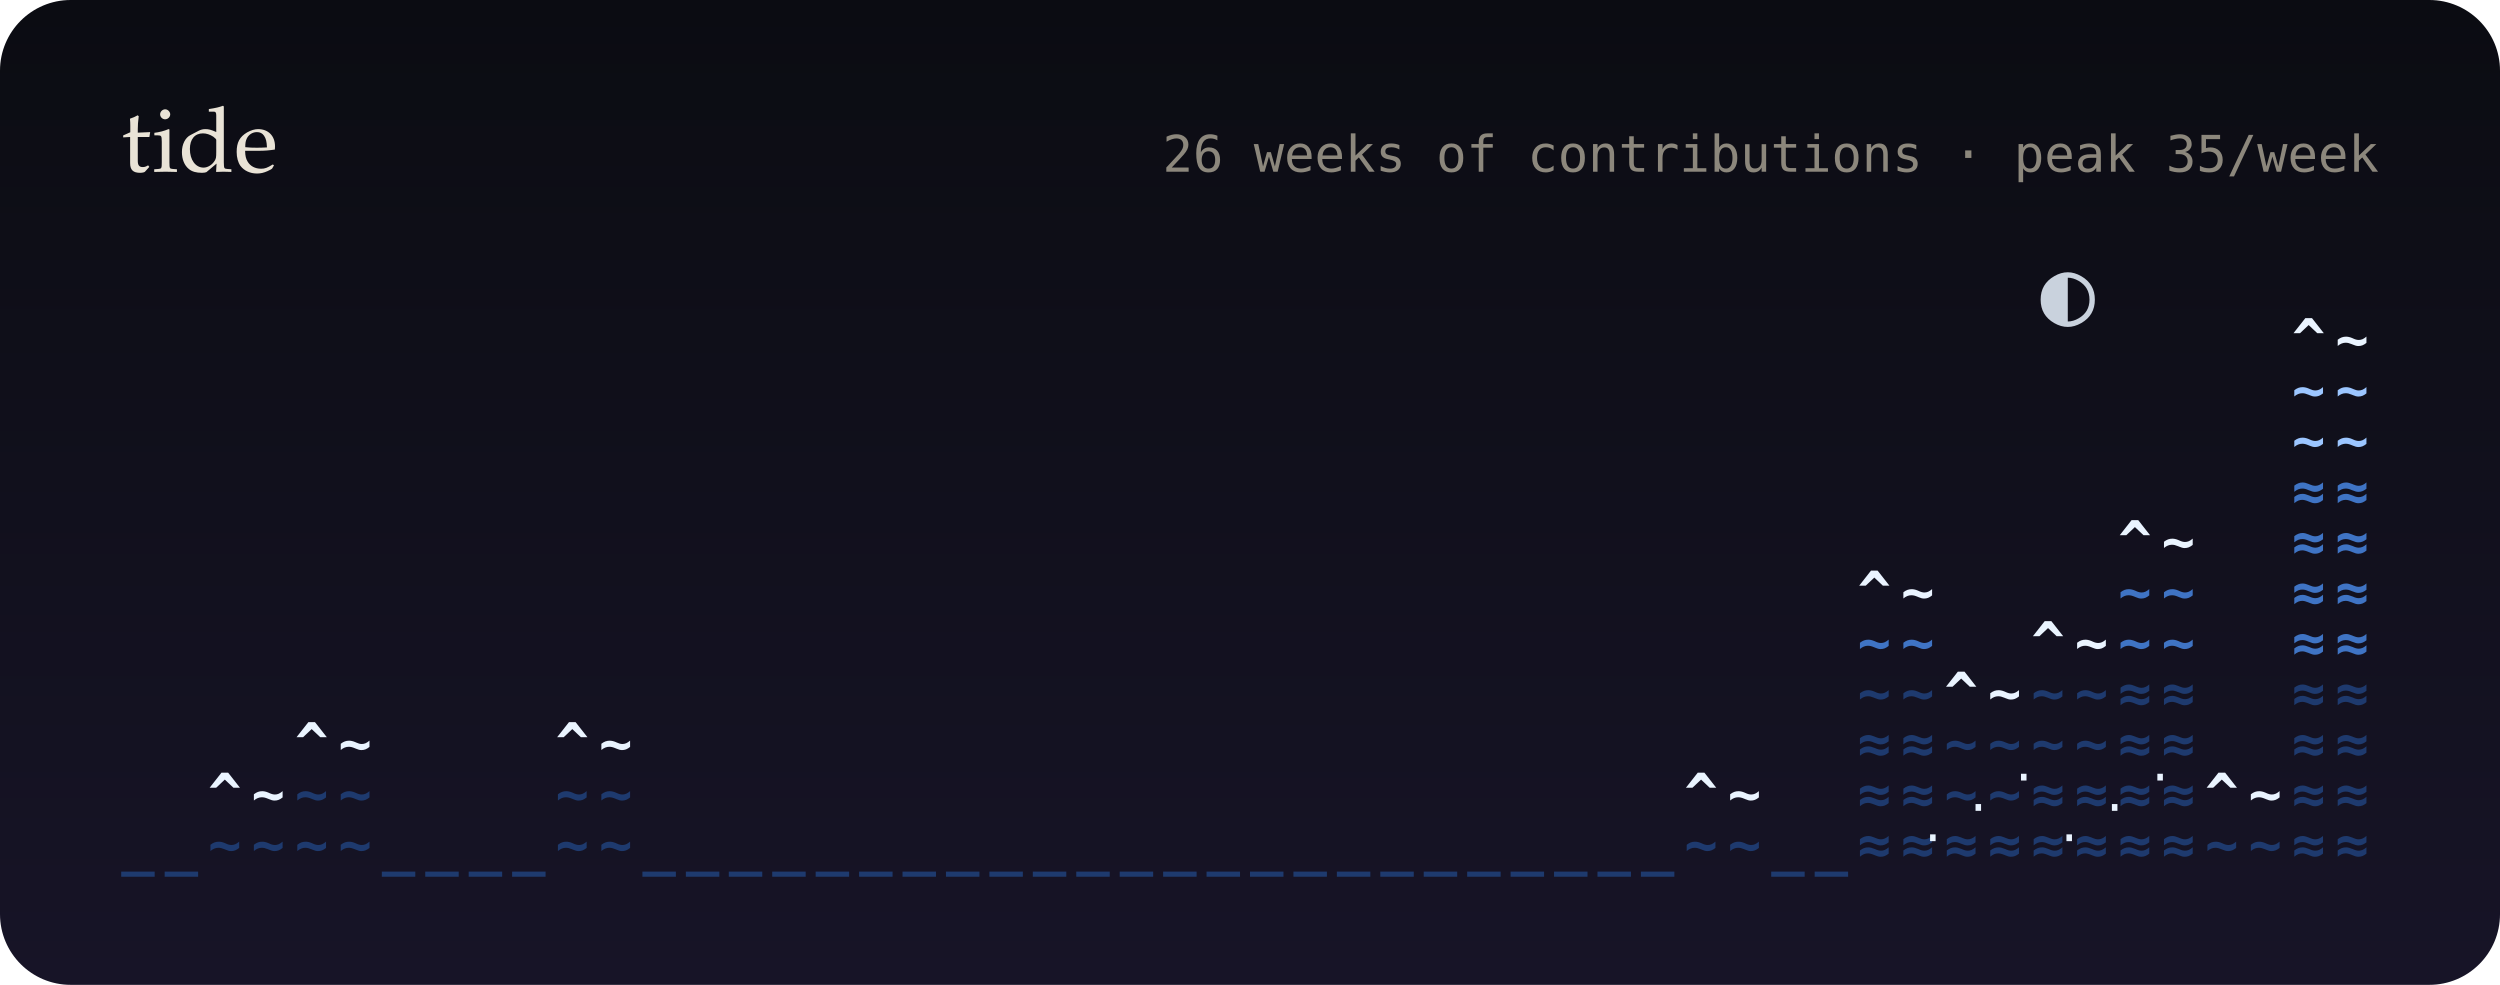
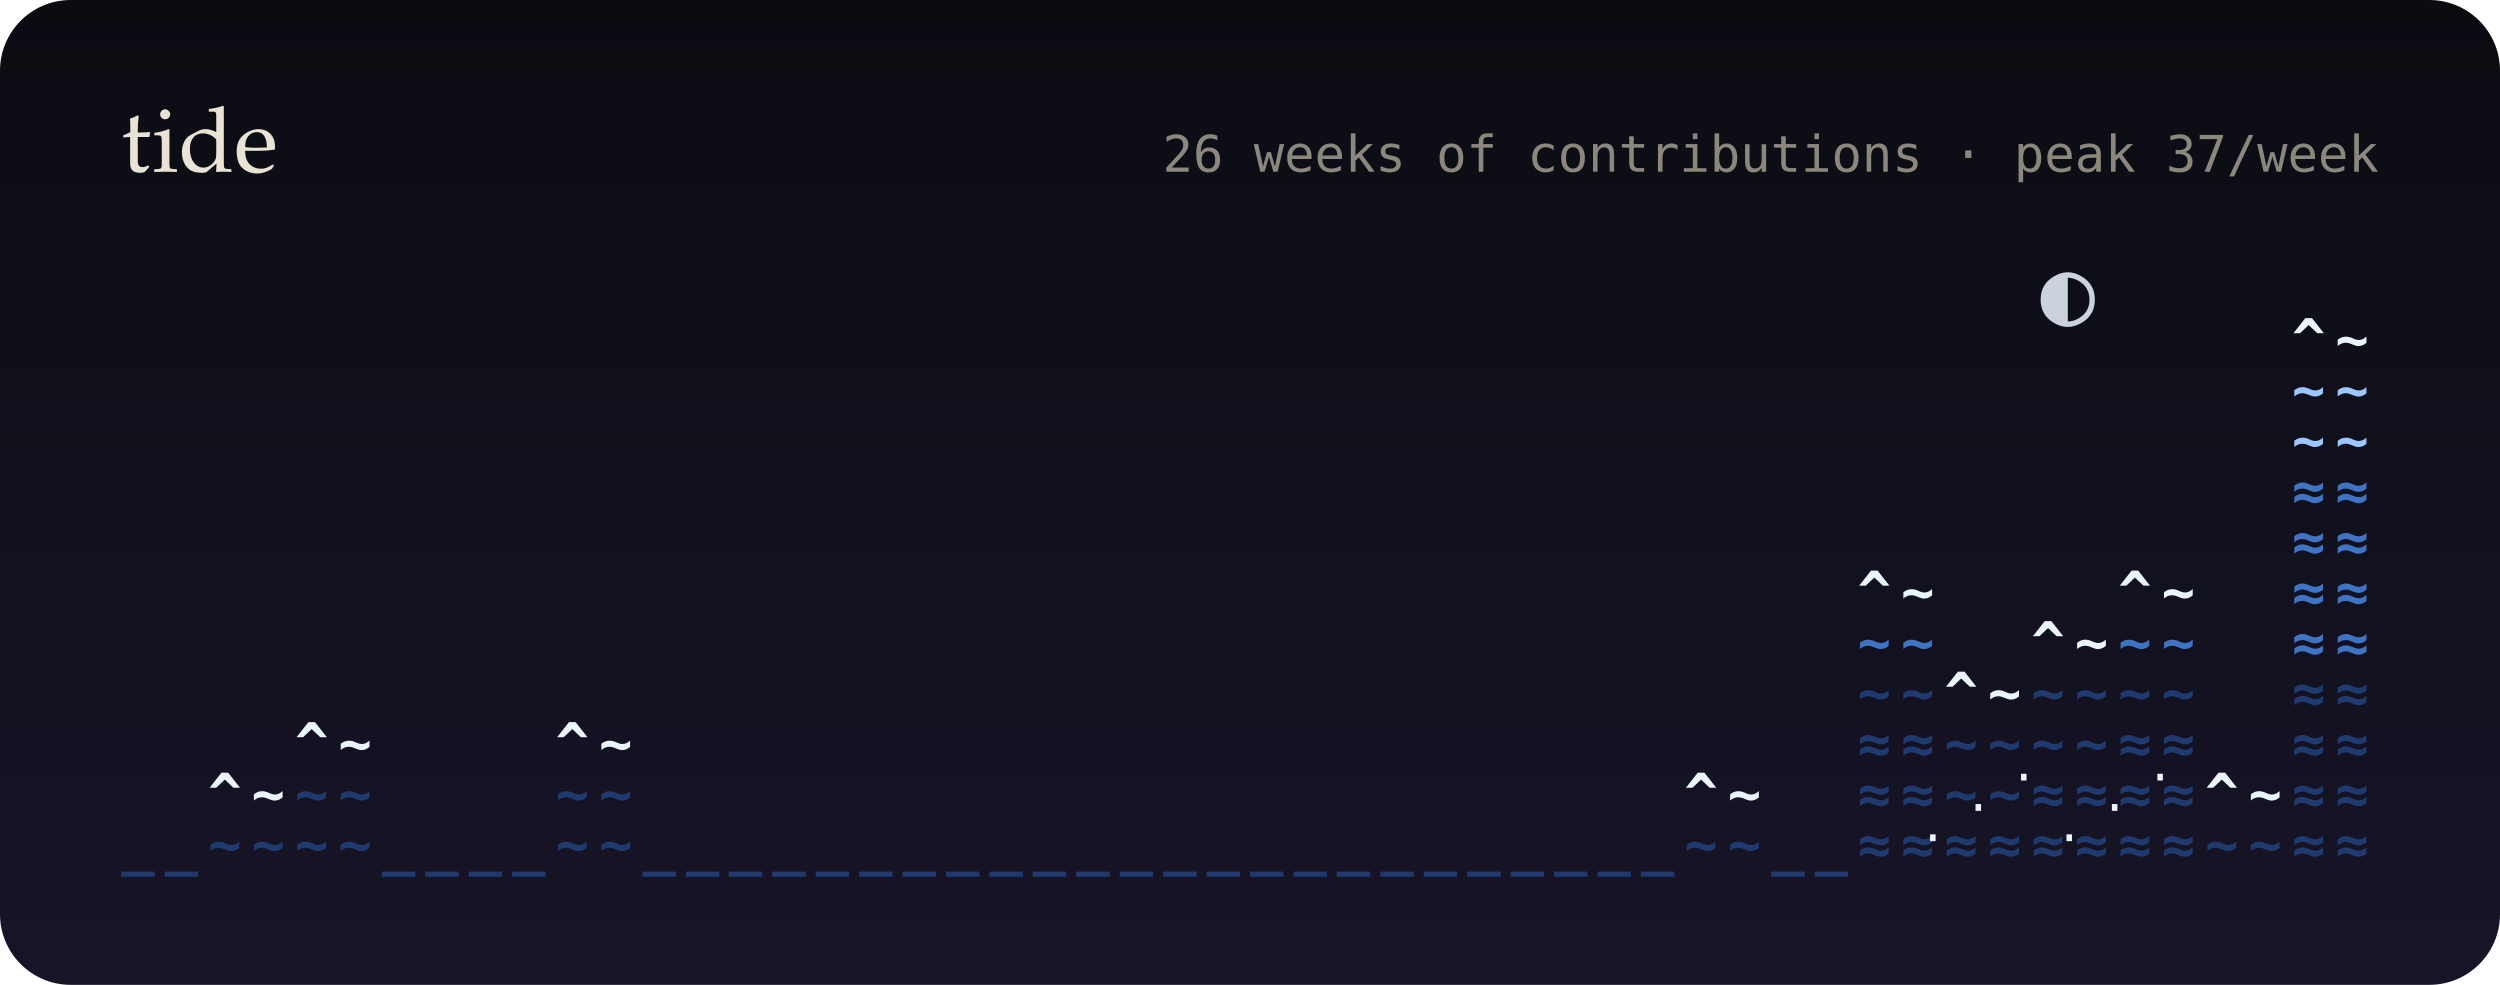
<svg xmlns="http://www.w3.org/2000/svg" viewBox="0 0 495 195" width="495" height="195" role="img" aria-label="26 weeks of contributions as a tide">
  <defs>
    <linearGradient id="bg" x1="0" y1="0" x2="0" y2="1">
      <stop offset="0" stop-color="#0b0c12" />
      <stop offset="1" stop-color="#171427" />
    </linearGradient>
    <filter id="soft" x="-200%" y="-200%" width="500%" height="500%">
      <feGaussianBlur stdDeviation="1.4" result="b" />
      <feMerge>
        <feMergeNode in="b" />
        <feMergeNode in="SourceGraphic" />
      </feMerge>
    </filter>
    <filter id="blur" x="-50%" y="-50%" width="200%" height="200%">
      <feGaussianBlur stdDeviation="8" />
    </filter>
    <linearGradient id="glint" x1="0" x2="1">
      <stop offset="0" stop-color="#fff" stop-opacity="0" />
      <stop offset=".5" stop-color="#fff" stop-opacity=".55" />
      <stop offset="1" stop-color="#fff" stop-opacity="0" />
    </linearGradient>
  </defs>
  <style>
  text { font-family: "JetBrains Mono","SF Mono",Menlo,Consolas,"DejaVu Sans Mono",monospace; }
  .serif { font-family: "Iowan Old Style",Palatino,Georgia,serif; }
  
  .bob { animation: bob 5s ease-in-out infinite; }
  @keyframes bob { 0%,100% { transform: translateY(0); } 50% { transform: translateY(-2.5px); } }
  .gl { animation: gl 2.4s ease-in-out infinite; }
  @keyframes gl { 0%,100% { opacity: .2; } 50% { opacity: 1; } }
  @media (prefers-reduced-motion: reduce) { * { animation: none !important; } }
</style>
  <rect width="495" height="195" rx="14" fill="url(#bg)" />
  <text x="24" y="34" class="serif" font-size="18" fill="#e9e3d6">tide</text>
-   <text x="471" y="34" font-size="10" fill="#8c877c" text-anchor="end">26 weeks of contributions · peak 35/week</text>
+   <text x="471" y="34" font-size="10" fill="#8c877c" text-anchor="end">26 weeks of contributions · peak 37/week</text>
  <g font-size="11" font-weight="700">
    <g class="bob">
      <text x="24" y="171" fill="#1e3a6e">_</text>
      <text x="32.6" y="171" fill="#1e3a6e">_</text>
      <text x="41.2" y="171" fill="#1e3a6e">~</text>
      <text x="41.2" y="161" fill="#eaf4ff">^</text>
      <text x="49.8" y="171" fill="#1e3a6e">~</text>
      <text x="49.8" y="161" fill="#eaf4ff">~</text>
      <text x="58.4" y="171" fill="#1e3a6e">~</text>
      <text x="58.4" y="161" fill="#1e3a6e">~</text>
      <text x="58.4" y="151" fill="#eaf4ff">^</text>
      <text x="67" y="171" fill="#1e3a6e">~</text>
      <text x="67" y="161" fill="#1e3a6e">~</text>
      <text x="67" y="151" fill="#eaf4ff">~</text>
      <text x="75.6" y="171" fill="#1e3a6e">_</text>
      <text x="84.2" y="171" fill="#1e3a6e">_</text>
      <text x="92.8" y="171" fill="#1e3a6e">_</text>
      <text x="101.4" y="171" fill="#1e3a6e">_</text>
      <text x="110" y="171" fill="#1e3a6e">~</text>
      <text x="110" y="161" fill="#1e3a6e">~</text>
      <text x="110" y="151" fill="#eaf4ff">^</text>
      <text x="118.6" y="171" fill="#1e3a6e">~</text>
      <text x="118.6" y="161" fill="#1e3a6e">~</text>
      <text x="118.6" y="151" fill="#eaf4ff">~</text>
      <text x="127.2" y="171" fill="#1e3a6e">_</text>
      <text x="135.8" y="171" fill="#1e3a6e">_</text>
      <text x="144.3" y="171" fill="#1e3a6e">_</text>
      <text x="152.9" y="171" fill="#1e3a6e">_</text>
      <text x="161.5" y="171" fill="#1e3a6e">_</text>
      <text x="170.1" y="171" fill="#1e3a6e">_</text>
      <text x="178.7" y="171" fill="#1e3a6e">_</text>
      <text x="187.3" y="171" fill="#1e3a6e">_</text>
      <text x="195.9" y="171" fill="#1e3a6e">_</text>
      <text x="204.5" y="171" fill="#1e3a6e">_</text>
      <text x="213.1" y="171" fill="#1e3a6e">_</text>
      <text x="221.7" y="171" fill="#1e3a6e">_</text>
      <text x="230.3" y="171" fill="#1e3a6e">_</text>
      <text x="238.9" y="171" fill="#1e3a6e">_</text>
      <text x="247.5" y="171" fill="#1e3a6e">_</text>
      <text x="256.1" y="171" fill="#1e3a6e">_</text>
      <text x="264.7" y="171" fill="#1e3a6e">_</text>
      <text x="273.3" y="171" fill="#1e3a6e">_</text>
      <text x="281.9" y="171" fill="#1e3a6e">_</text>
      <text x="290.5" y="171" fill="#1e3a6e">_</text>
      <text x="299.1" y="171" fill="#1e3a6e">_</text>
      <text x="307.7" y="171" fill="#1e3a6e">_</text>
      <text x="316.3" y="171" fill="#1e3a6e">_</text>
      <text x="324.9" y="171" fill="#1e3a6e">_</text>
      <text x="333.5" y="171" fill="#1e3a6e">~</text>
      <text x="333.5" y="161" fill="#eaf4ff">^</text>
      <text x="342.1" y="171" fill="#1e3a6e">~</text>
      <text x="342.1" y="161" fill="#eaf4ff">~</text>
      <text x="350.7" y="171" fill="#1e3a6e">_</text>
      <text x="359.3" y="171" fill="#1e3a6e">_</text>
      <text x="367.8" y="171" fill="#1e3a6e">≈</text>
      <text x="367.8" y="161" fill="#1e3a6e">≈</text>
      <text x="367.8" y="151" fill="#1e3a6e">≈</text>
      <text x="367.8" y="141" fill="#1e3a6e">~</text>
      <text x="367.8" y="131" fill="#3f74c4">~</text>
      <text x="367.8" y="121" fill="#eaf4ff">^</text>
      <text x="376.4" y="171" fill="#1e3a6e">≈</text>
      <text x="376.4" y="161" fill="#1e3a6e">≈</text>
      <text x="376.4" y="151" fill="#1e3a6e">≈</text>
      <text x="376.4" y="141" fill="#1e3a6e">~</text>
      <text x="376.4" y="131" fill="#3f74c4">~</text>
      <text x="376.4" y="121" fill="#eaf4ff">~</text>
      <text x="385" y="171" fill="#1e3a6e">≈</text>
      <text x="385" y="161" fill="#1e3a6e">~</text>
      <text x="385" y="151" fill="#1e3a6e">~</text>
      <text x="385" y="141" fill="#eaf4ff">^</text>
      <text x="393.6" y="171" fill="#1e3a6e">≈</text>
      <text x="393.6" y="161" fill="#1e3a6e">~</text>
      <text x="393.6" y="151" fill="#1e3a6e">~</text>
      <text x="393.6" y="141" fill="#eaf4ff">~</text>
      <text x="402.2" y="171" fill="#1e3a6e">≈</text>
      <text x="402.2" y="161" fill="#1e3a6e">≈</text>
      <text x="402.2" y="151" fill="#1e3a6e">~</text>
      <text x="402.2" y="141" fill="#1e3a6e">~</text>
      <text x="402.2" y="131" fill="#eaf4ff">^</text>
      <text x="410.8" y="171" fill="#1e3a6e">≈</text>
      <text x="410.8" y="161" fill="#1e3a6e">≈</text>
      <text x="410.8" y="151" fill="#1e3a6e">~</text>
      <text x="410.8" y="141" fill="#1e3a6e">~</text>
      <text x="410.8" y="131" fill="#eaf4ff">~</text>
      <text x="419.4" y="171" fill="#1e3a6e">≈</text>
      <text x="419.4" y="161" fill="#1e3a6e">≈</text>
      <text x="419.4" y="151" fill="#1e3a6e">≈</text>
-       <text x="419.4" y="141" fill="#1e3a6e">≈</text>
+       <text x="419.4" y="141" fill="#1e3a6e">~</text>
      <text x="419.4" y="131" fill="#3f74c4">~</text>
-       <text x="419.4" y="121" fill="#3f74c4">~</text>
-       <text x="419.4" y="111" fill="#eaf4ff">^</text>
+       <text x="419.4" y="121" fill="#eaf4ff">^</text>
      <text x="428" y="171" fill="#1e3a6e">≈</text>
      <text x="428" y="161" fill="#1e3a6e">≈</text>
      <text x="428" y="151" fill="#1e3a6e">≈</text>
-       <text x="428" y="141" fill="#1e3a6e">≈</text>
+       <text x="428" y="141" fill="#1e3a6e">~</text>
      <text x="428" y="131" fill="#3f74c4">~</text>
-       <text x="428" y="121" fill="#3f74c4">~</text>
-       <text x="428" y="111" fill="#eaf4ff">~</text>
+       <text x="428" y="121" fill="#eaf4ff">~</text>
      <text x="436.6" y="171" fill="#1e3a6e">~</text>
      <text x="436.6" y="161" fill="#eaf4ff">^</text>
      <text x="445.2" y="171" fill="#1e3a6e">~</text>
      <text x="445.2" y="161" fill="#eaf4ff">~</text>
      <text x="453.8" y="171" fill="#1e3a6e">≈</text>
      <text x="453.8" y="161" fill="#1e3a6e">≈</text>
      <text x="453.8" y="151" fill="#1e3a6e">≈</text>
      <text x="453.8" y="141" fill="#1e3a6e">≈</text>
      <text x="453.8" y="131" fill="#3f74c4">≈</text>
      <text x="453.8" y="121" fill="#3f74c4">≈</text>
      <text x="453.8" y="111" fill="#3f74c4">≈</text>
      <text x="453.8" y="101" fill="#3f74c4">≈</text>
      <text x="453.8" y="91" fill="#9cc6ff">~</text>
      <text x="453.8" y="81" fill="#9cc6ff">~</text>
      <text x="453.8" y="71" fill="#eaf4ff">^</text>
      <text x="462.4" y="171" fill="#1e3a6e">≈</text>
      <text x="462.4" y="161" fill="#1e3a6e">≈</text>
      <text x="462.4" y="151" fill="#1e3a6e">≈</text>
      <text x="462.4" y="141" fill="#1e3a6e">≈</text>
      <text x="462.4" y="131" fill="#3f74c4">≈</text>
      <text x="462.4" y="121" fill="#3f74c4">≈</text>
      <text x="462.4" y="111" fill="#3f74c4">≈</text>
      <text x="462.4" y="101" fill="#3f74c4">≈</text>
      <text x="462.4" y="91" fill="#9cc6ff">~</text>
      <text x="462.4" y="81" fill="#9cc6ff">~</text>
      <text x="462.4" y="71" fill="#eaf4ff">~</text>
    </g>
  </g>
  <text class="gl" x="380" y="169" font-size="9" fill="#eaf4ff" style="animation-delay:-0s">·</text>
  <text class="gl" x="389" y="163" font-size="9" fill="#eaf4ff" style="animation-delay:-0.4s">·</text>
  <text class="gl" x="398" y="157" font-size="9" fill="#eaf4ff" style="animation-delay:-0.8s">·</text>
  <text class="gl" x="407" y="169" font-size="9" fill="#eaf4ff" style="animation-delay:-1.2s">·</text>
  <text class="gl" x="416" y="163" font-size="9" fill="#eaf4ff" style="animation-delay:-1.6s">·</text>
  <text class="gl" x="425" y="157" font-size="9" fill="#eaf4ff" style="animation-delay:-2s">·</text>
  <text x="404" y="64" font-size="18" fill="#eaf4ff" opacity=".85">◐</text>
</svg>
